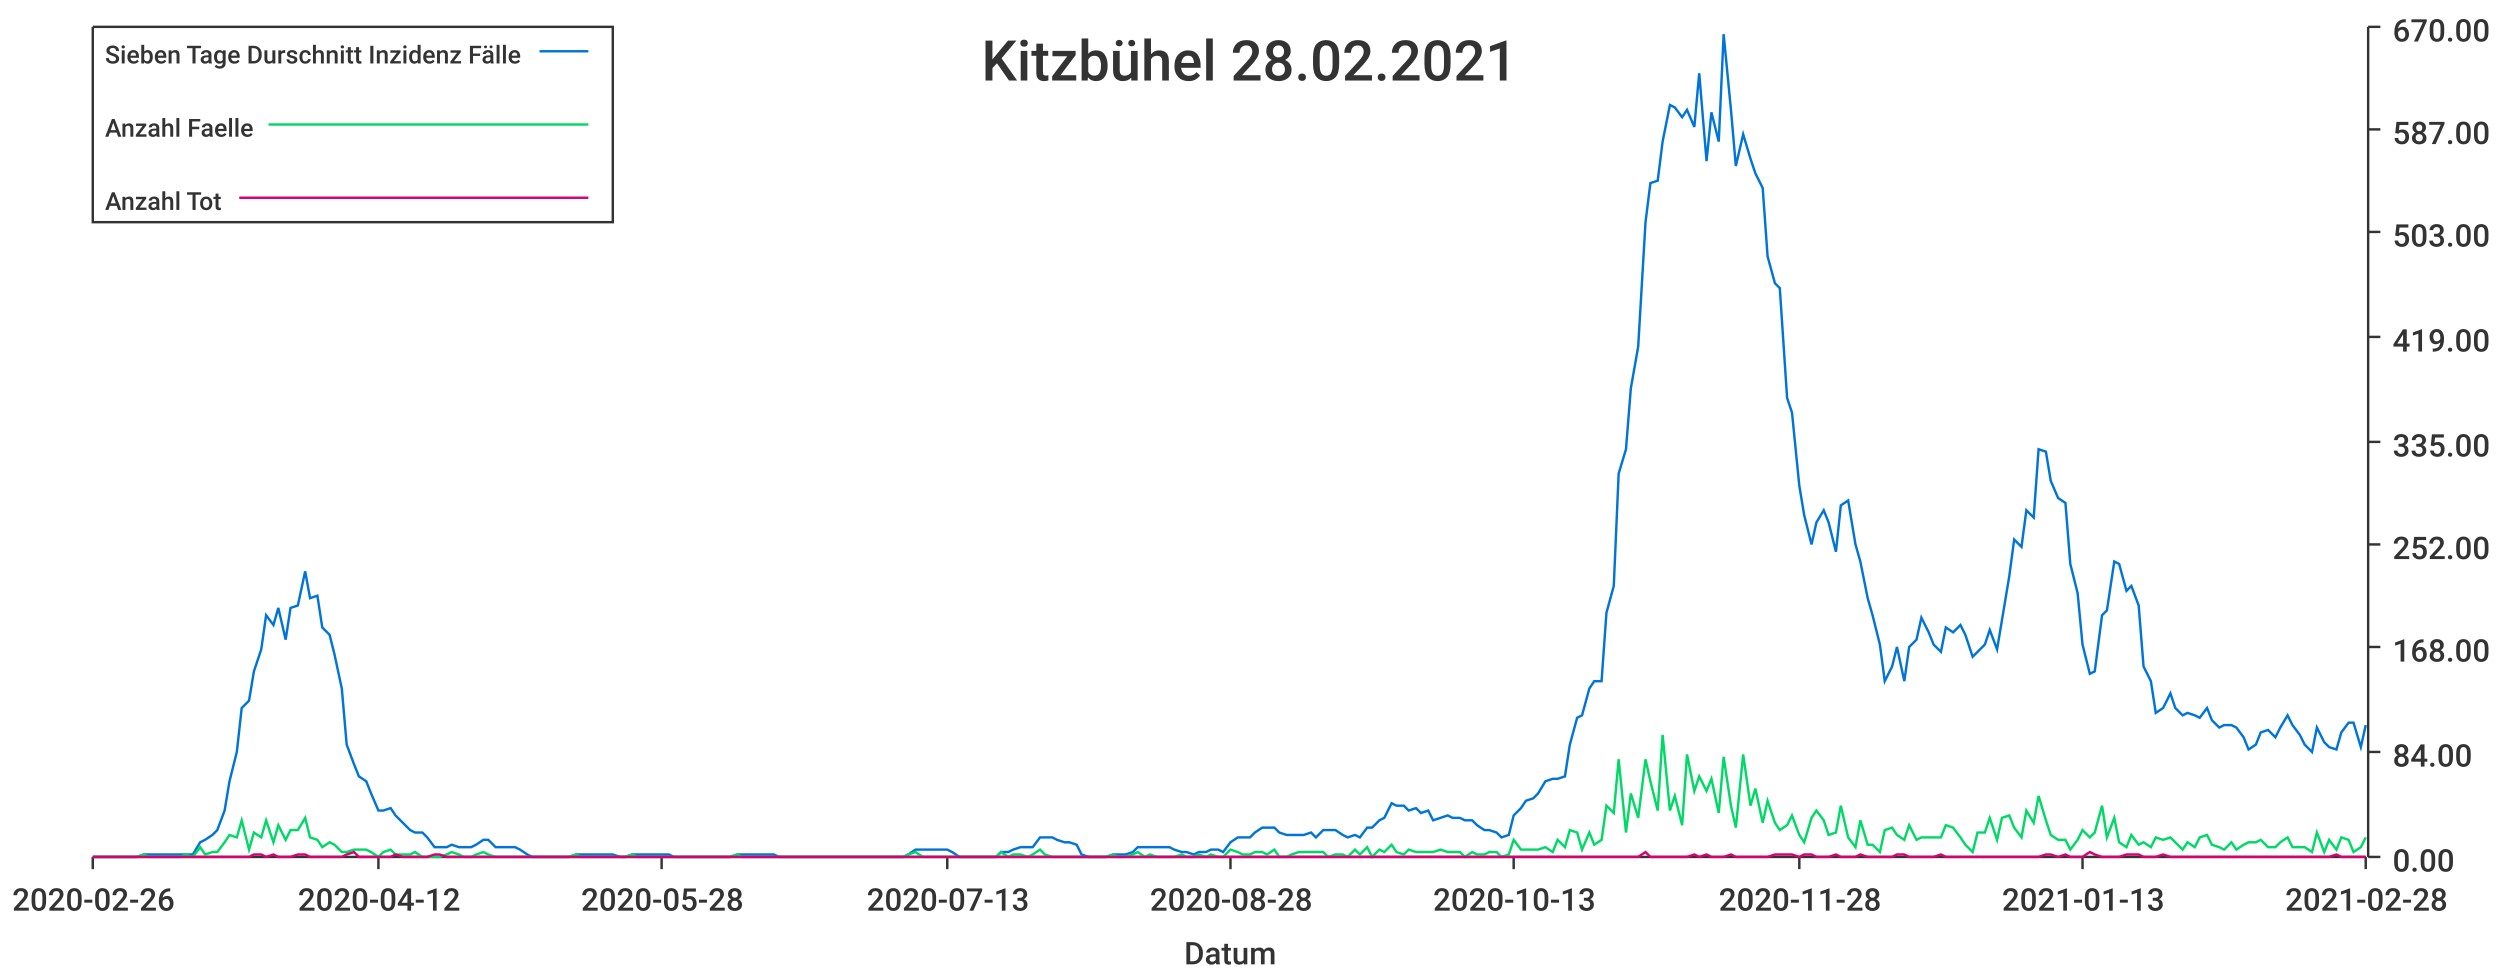
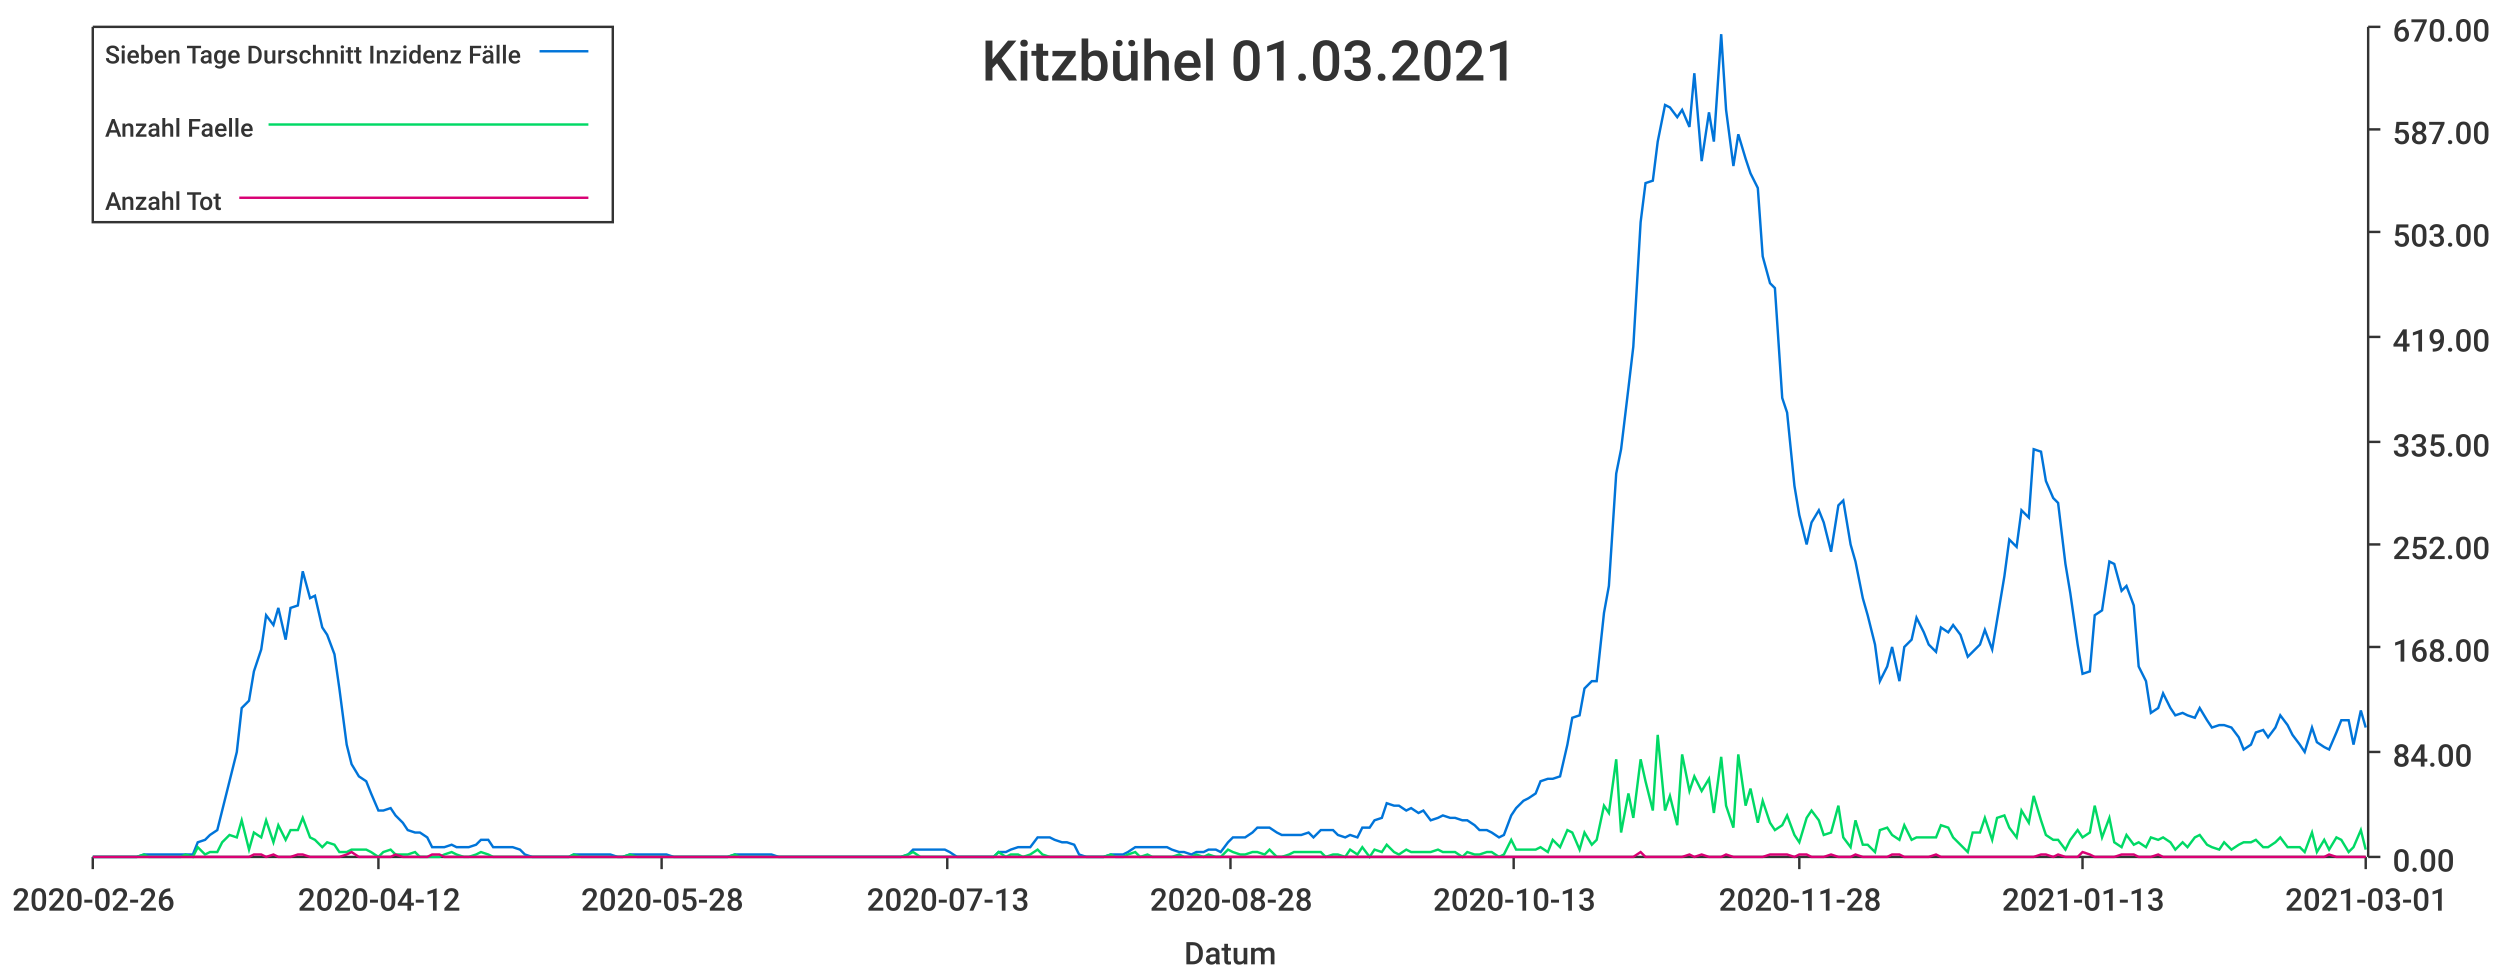
<svg xmlns="http://www.w3.org/2000/svg" width="1024" height="400">\n<path d="M 0 0 L 1024 0 L 1024 400 L 0 400 L 0 0" style="stroke-width:0;stroke:rgba(255,255,255,1.0);fill:rgba(255,255,255,1.0)" />
  <path d="M 38 11 L 969 11 L 969 351 L 38 351 L 38 11" style="stroke-width:0;stroke:rgba(255,255,255,1.0);fill:rgba(255,255,255,1.0)" />
  <path d="M 38 351 L 969 351" style="stroke-width:1;stroke:rgba(51,51,51,1.0);fill:none" />
  <path d="M 38 351 L 38 356" style="stroke-width:1;stroke:rgba(51,51,51,1.0);fill:none" />
  <text x="5" y="373" style="stroke-width:0;stroke:none;fill:rgba(51,51,51,1.0);font-size:12.8px;font-family:'Roboto Medium',sans-serif">2020-02-26</text>
  <path d="M 155 351 L 155 356" style="stroke-width:1;stroke:rgba(51,51,51,1.0);fill:none" />
  <text x="122" y="373" style="stroke-width:0;stroke:none;fill:rgba(51,51,51,1.0);font-size:12.8px;font-family:'Roboto Medium',sans-serif">2020-04-12</text>
  <path d="M 271 351 L 271 356" style="stroke-width:1;stroke:rgba(51,51,51,1.0);fill:none" />
  <text x="238" y="373" style="stroke-width:0;stroke:none;fill:rgba(51,51,51,1.0);font-size:12.8px;font-family:'Roboto Medium',sans-serif">2020-05-28</text>
  <path d="M 388 351 L 388 356" style="stroke-width:1;stroke:rgba(51,51,51,1.0);fill:none" />
  <text x="355" y="373" style="stroke-width:0;stroke:none;fill:rgba(51,51,51,1.0);font-size:12.8px;font-family:'Roboto Medium',sans-serif">2020-07-13</text>
  <path d="M 504 351 L 504 356" style="stroke-width:1;stroke:rgba(51,51,51,1.0);fill:none" />
  <text x="471" y="373" style="stroke-width:0;stroke:none;fill:rgba(51,51,51,1.0);font-size:12.8px;font-family:'Roboto Medium',sans-serif">2020-08-28</text>
  <path d="M 620 351 L 620 356" style="stroke-width:1;stroke:rgba(51,51,51,1.0);fill:none" />
  <text x="587" y="373" style="stroke-width:0;stroke:none;fill:rgba(51,51,51,1.0);font-size:12.8px;font-family:'Roboto Medium',sans-serif">2020-10-13</text>
  <path d="M 737 351 L 737 356" style="stroke-width:1;stroke:rgba(51,51,51,1.0);fill:none" />
  <text x="704" y="373" style="stroke-width:0;stroke:none;fill:rgba(51,51,51,1.0);font-size:12.8px;font-family:'Roboto Medium',sans-serif">2020-11-28</text>
  <path d="M 853 351 L 853 356" style="stroke-width:1;stroke:rgba(51,51,51,1.0);fill:none" />
  <text x="820" y="373" style="stroke-width:0;stroke:none;fill:rgba(51,51,51,1.0);font-size:12.8px;font-family:'Roboto Medium',sans-serif">2021-01-13</text>
  <path d="M 969 351 L 969 356" style="stroke-width:1;stroke:rgba(51,51,51,1.0);fill:none" />
-   <text x="936" y="373" style="stroke-width:0;stroke:none;fill:rgba(51,51,51,1.0);font-size:12.8px;font-family:'Roboto Medium',sans-serif">2021-02-28</text>
+   <text x="936" y="373" style="stroke-width:0;stroke:none;fill:rgba(51,51,51,1.0);font-size:12.8px;font-family:'Roboto Medium',sans-serif">2021-03-01</text>
  <text x="485" y="395" style="stroke-width:0;stroke:none;fill:rgba(51,51,51,1.0);font-size:12.8px;font-family:'Roboto Medium',sans-serif">Datum</text>
  <path d="M 970 351 L 970 11" style="stroke-width:1;stroke:rgba(51,51,51,1.0);fill:none" />
  <path d="M 970 351 L 975 351" style="stroke-width:1;stroke:rgba(51,51,51,1.0);fill:none" />
  <text x="980" y="357" style="stroke-width:0;stroke:none;fill:rgba(51,51,51,1.0);font-size:12.8px;font-family:'Roboto Medium',sans-serif">0.00</text>
  <path d="M 970 308 L 975 308" style="stroke-width:1;stroke:rgba(51,51,51,1.0);fill:none" />
  <text x="980" y="314" style="stroke-width:0;stroke:none;fill:rgba(51,51,51,1.0);font-size:12.8px;font-family:'Roboto Medium',sans-serif">84.00</text>
  <path d="M 970 265 L 975 265" style="stroke-width:1;stroke:rgba(51,51,51,1.0);fill:none" />
  <text x="980" y="271" style="stroke-width:0;stroke:none;fill:rgba(51,51,51,1.0);font-size:12.8px;font-family:'Roboto Medium',sans-serif">168.00</text>
  <path d="M 970 223 L 975 223" style="stroke-width:1;stroke:rgba(51,51,51,1.0);fill:none" />
  <text x="980" y="229" style="stroke-width:0;stroke:none;fill:rgba(51,51,51,1.0);font-size:12.8px;font-family:'Roboto Medium',sans-serif">252.00</text>
  <path d="M 970 181 L 975 181" style="stroke-width:1;stroke:rgba(51,51,51,1.0);fill:none" />
  <text x="980" y="187" style="stroke-width:0;stroke:none;fill:rgba(51,51,51,1.0);font-size:12.8px;font-family:'Roboto Medium',sans-serif">335.00</text>
  <path d="M 970 138 L 975 138" style="stroke-width:1;stroke:rgba(51,51,51,1.0);fill:none" />
  <text x="980" y="144" style="stroke-width:0;stroke:none;fill:rgba(51,51,51,1.0);font-size:12.8px;font-family:'Roboto Medium',sans-serif">419.00</text>
  <path d="M 970 95 L 975 95" style="stroke-width:1;stroke:rgba(51,51,51,1.0);fill:none" />
  <text x="980" y="101" style="stroke-width:0;stroke:none;fill:rgba(51,51,51,1.0);font-size:12.8px;font-family:'Roboto Medium',sans-serif">503.00</text>
  <path d="M 970 53 L 975 53" style="stroke-width:1;stroke:rgba(51,51,51,1.0);fill:none" />
  <text x="980" y="59" style="stroke-width:0;stroke:none;fill:rgba(51,51,51,1.0);font-size:12.8px;font-family:'Roboto Medium',sans-serif">587.00</text>
  <path d="M 970 11 L 975 11" style="stroke-width:1;stroke:rgba(51,51,51,1.0);fill:none" />
  <text x="980" y="17" style="stroke-width:0;stroke:none;fill:rgba(51,51,51,1.0);font-size:12.8px;font-family:'Roboto Medium',sans-serif">670.00</text>
-   <path d="M 38 351 L 41 351 L 44 351 L 46 351 L 49 351 L 51 351 L 54 351 L 56 351 L 59 350 L 61 350 L 64 350 L 66 350 L 69 350 L 71 350 L 74 350 L 76 350 L 79 350 L 82 345 L 84 344 L 87 342 L 89 340 L 92 332 L 94 320 L 97 308 L 99 290 L 102 287 L 104 275 L 107 266 L 109 252 L 112 256 L 114 249 L 117 262 L 119 249 L 122 248 L 125 234 L 127 245 L 130 244 L 132 257 L 135 260 L 137 268 L 140 282 L 142 305 L 145 313 L 147 318 L 150 320 L 152 325 L 155 332 L 157 332 L 160 331 L 162 334 L 165 337 L 168 340 L 170 341 L 173 341 L 175 343 L 178 347 L 180 347 L 183 347 L 185 346 L 188 347 L 190 347 L 193 347 L 195 346 L 198 344 L 200 344 L 203 347 L 205 347 L 208 347 L 211 347 L 213 348 L 216 350 L 218 351 L 221 351 L 223 351 L 226 351 L 228 351 L 231 351 L 233 351 L 236 350 L 238 350 L 241 350 L 243 350 L 246 350 L 248 350 L 251 350 L 254 351 L 256 351 L 259 350 L 261 350 L 264 350 L 266 350 L 269 350 L 271 350 L 274 350 L 276 351 L 279 351 L 281 351 L 284 351 L 286 351 L 289 351 L 291 351 L 294 351 L 297 351 L 299 351 L 302 350 L 304 350 L 307 350 L 309 350 L 312 350 L 314 350 L 317 350 L 319 351 L 322 351 L 324 351 L 327 351 L 329 351 L 332 351 L 334 351 L 337 351 L 340 351 L 342 351 L 345 351 L 347 351 L 350 351 L 352 351 L 355 351 L 357 351 L 360 351 L 362 351 L 365 351 L 367 351 L 370 351 L 372 350 L 375 348 L 378 348 L 380 348 L 383 348 L 385 348 L 388 348 L 390 349 L 393 351 L 395 351 L 398 351 L 400 351 L 403 351 L 405 351 L 408 351 L 410 349 L 413 349 L 415 348 L 418 347 L 421 347 L 423 347 L 426 343 L 428 343 L 431 343 L 433 344 L 436 345 L 438 345 L 441 346 L 443 350 L 446 351 L 448 351 L 451 351 L 453 351 L 456 350 L 458 350 L 461 350 L 464 349 L 466 347 L 469 347 L 471 347 L 474 347 L 476 347 L 479 347 L 481 348 L 484 349 L 486 349 L 489 350 L 491 349 L 494 349 L 496 348 L 499 348 L 501 349 L 504 345 L 507 343 L 509 343 L 512 343 L 514 341 L 517 339 L 519 339 L 522 339 L 524 341 L 527 342 L 529 342 L 532 342 L 534 342 L 537 341 L 539 343 L 542 340 L 544 340 L 547 340 L 550 342 L 552 343 L 555 342 L 557 343 L 560 339 L 562 339 L 565 336 L 567 335 L 570 329 L 572 330 L 575 330 L 577 332 L 580 331 L 582 333 L 585 332 L 587 336 L 590 335 L 593 334 L 595 335 L 598 335 L 600 336 L 603 336 L 605 338 L 608 340 L 610 340 L 613 341 L 615 343 L 618 342 L 620 334 L 623 331 L 625 328 L 628 327 L 630 325 L 633 320 L 636 319 L 638 319 L 641 318 L 643 305 L 646 294 L 648 293 L 651 282 L 653 279 L 656 279 L 658 251 L 661 240 L 663 194 L 666 184 L 668 159 L 671 142 L 674 91 L 676 75 L 679 74 L 681 58 L 684 43 L 686 44 L 689 48 L 691 45 L 694 52 L 696 30 L 699 66 L 701 46 L 704 58 L 706 14 L 709 45 L 711 68 L 714 55 L 717 65 L 719 71 L 722 77 L 724 105 L 727 116 L 729 118 L 732 163 L 734 169 L 737 199 L 739 211 L 742 223 L 744 214 L 747 209 L 749 214 L 752 226 L 754 207 L 757 205 L 760 223 L 762 230 L 765 245 L 767 252 L 770 264 L 772 279 L 775 273 L 777 265 L 780 279 L 782 265 L 785 262 L 787 253 L 790 259 L 792 264 L 795 267 L 797 257 L 800 259 L 803 256 L 805 260 L 808 269 L 810 267 L 813 264 L 815 258 L 818 266 L 820 254 L 823 236 L 825 221 L 828 224 L 830 209 L 833 212 L 835 184 L 838 185 L 840 197 L 843 204 L 846 206 L 848 231 L 851 243 L 853 264 L 856 276 L 858 275 L 861 252 L 863 250 L 866 230 L 868 231 L 871 242 L 873 240 L 876 248 L 878 273 L 881 279 L 883 292 L 886 290 L 889 284 L 891 290 L 894 293 L 896 292 L 899 293 L 901 294 L 904 290 L 906 295 L 909 298 L 911 297 L 914 297 L 916 298 L 919 302 L 921 307 L 924 305 L 926 300 L 929 299 L 932 302 L 934 298 L 937 293 L 939 297 L 942 301 L 944 305 L 947 308 L 949 298 L 952 304 L 954 306 L 957 307 L 959 300 L 962 296 L 964 296 L 967 306 L 969 297" style="stroke-width:1;stroke:rgba(0,116,217,1.0);fill:none" />
-   <path d="M 38 351 L 41 351 L 44 351 L 46 351 L 49 351 L 51 351 L 54 351 L 56 351 L 59 350 L 61 351 L 64 351 L 66 351 L 69 351 L 71 351 L 74 351 L 76 350 L 79 351 L 82 347 L 84 350 L 87 349 L 89 349 L 92 345 L 94 342 L 97 343 L 99 336 L 102 348 L 104 341 L 107 343 L 109 336 L 112 345 L 114 338 L 117 344 L 119 340 L 122 340 L 125 335 L 127 343 L 130 344 L 132 347 L 135 345 L 137 346 L 140 349 L 142 349 L 145 348 L 147 348 L 150 348 L 152 349 L 155 351 L 157 349 L 160 348 L 162 350 L 165 350 L 168 350 L 170 349 L 173 351 L 175 351 L 178 351 L 180 351 L 183 350 L 185 349 L 188 350 L 190 351 L 193 351 L 195 350 L 198 349 L 200 350 L 203 351 L 205 351 L 208 351 L 211 351 L 213 351 L 216 351 L 218 351 L 221 351 L 223 351 L 226 351 L 228 351 L 231 351 L 233 351 L 236 350 L 238 351 L 241 351 L 243 351 L 246 351 L 248 351 L 251 351 L 254 351 L 256 351 L 259 350 L 261 351 L 264 351 L 266 351 L 269 351 L 271 351 L 274 351 L 276 351 L 279 351 L 281 351 L 284 351 L 286 351 L 289 351 L 291 351 L 294 351 L 297 351 L 299 351 L 302 350 L 304 351 L 307 351 L 309 351 L 312 351 L 314 351 L 317 351 L 319 351 L 322 351 L 324 351 L 327 351 L 329 351 L 332 351 L 334 351 L 337 351 L 340 351 L 342 351 L 345 351 L 347 351 L 350 351 L 352 351 L 355 351 L 357 351 L 360 351 L 362 351 L 365 351 L 367 351 L 370 351 L 372 350 L 375 349 L 378 351 L 380 351 L 383 351 L 385 351 L 388 351 L 390 351 L 393 351 L 395 351 L 398 351 L 400 351 L 403 351 L 405 351 L 408 351 L 410 349 L 413 351 L 415 350 L 418 350 L 421 351 L 423 350 L 426 348 L 428 350 L 431 351 L 433 351 L 436 351 L 438 351 L 441 351 L 443 351 L 446 351 L 448 351 L 451 351 L 453 351 L 456 350 L 458 351 L 461 351 L 464 350 L 466 349 L 469 351 L 471 350 L 474 351 L 476 351 L 479 351 L 481 351 L 484 350 L 486 351 L 489 351 L 491 350 L 494 351 L 496 350 L 499 351 L 501 351 L 504 348 L 507 349 L 509 350 L 512 350 L 514 349 L 517 349 L 519 350 L 522 348 L 524 351 L 527 351 L 529 350 L 532 349 L 534 349 L 537 349 L 539 349 L 542 349 L 544 351 L 547 350 L 550 350 L 552 351 L 555 348 L 557 350 L 560 347 L 562 351 L 565 348 L 567 349 L 570 346 L 572 349 L 575 350 L 577 348 L 580 349 L 582 349 L 585 349 L 587 349 L 590 348 L 593 349 L 595 349 L 598 349 L 600 351 L 603 349 L 605 350 L 608 350 L 610 349 L 613 349 L 615 351 L 618 350 L 620 344 L 623 348 L 625 348 L 628 348 L 630 348 L 633 347 L 636 349 L 638 344 L 641 347 L 643 340 L 646 341 L 648 348 L 651 341 L 653 346 L 656 344 L 658 330 L 661 333 L 663 311 L 666 341 L 668 325 L 671 335 L 674 311 L 676 320 L 679 332 L 681 301 L 684 332 L 686 326 L 689 338 L 691 309 L 694 324 L 696 318 L 699 324 L 701 319 L 704 333 L 706 310 L 709 330 L 711 339 L 714 309 L 717 330 L 719 323 L 722 337 L 724 328 L 727 337 L 729 340 L 732 338 L 734 334 L 737 342 L 739 345 L 742 335 L 744 332 L 747 336 L 749 342 L 752 341 L 754 330 L 757 343 L 760 347 L 762 336 L 765 346 L 767 346 L 770 349 L 772 340 L 775 339 L 777 342 L 780 344 L 782 338 L 785 344 L 787 343 L 790 343 L 792 343 L 795 343 L 797 338 L 800 339 L 803 343 L 805 346 L 808 349 L 810 341 L 813 341 L 815 335 L 818 344 L 820 335 L 823 334 L 825 339 L 828 343 L 830 332 L 833 337 L 835 326 L 838 336 L 840 342 L 843 344 L 846 344 L 848 348 L 851 344 L 853 340 L 856 343 L 858 341 L 861 330 L 863 343 L 866 335 L 868 345 L 871 347 L 873 342 L 876 346 L 878 345 L 881 347 L 883 343 L 886 344 L 889 343 L 891 345 L 894 348 L 896 345 L 899 347 L 901 343 L 904 342 L 906 346 L 909 347 L 911 348 L 914 345 L 916 348 L 919 346 L 921 345 L 924 345 L 926 344 L 929 347 L 932 347 L 934 345 L 937 343 L 939 347 L 942 347 L 944 347 L 947 349 L 949 341 L 952 349 L 954 344 L 957 348 L 959 343 L 962 344 L 964 349 L 967 347 L 969 343" style="stroke-width:1;stroke:rgba(0,217,101,1.0);fill:none" />
-   <path d="M 38 351 L 41 351 L 44 351 L 46 351 L 49 351 L 51 351 L 54 351 L 56 351 L 59 351 L 61 351 L 64 351 L 66 351 L 69 351 L 71 351 L 74 351 L 76 351 L 79 351 L 82 351 L 84 351 L 87 351 L 89 351 L 92 351 L 94 351 L 97 351 L 99 351 L 102 351 L 104 350 L 107 350 L 109 351 L 112 350 L 114 351 L 117 351 L 119 351 L 122 350 L 125 350 L 127 351 L 130 351 L 132 351 L 135 351 L 137 351 L 140 351 L 142 350 L 145 349 L 147 351 L 150 351 L 152 351 L 155 351 L 157 351 L 160 351 L 162 350 L 165 351 L 168 351 L 170 351 L 173 351 L 175 351 L 178 350 L 180 350 L 183 351 L 185 351 L 188 351 L 190 351 L 193 351 L 195 351 L 198 351 L 200 351 L 203 351 L 205 351 L 208 351 L 211 351 L 213 351 L 216 351 L 218 351 L 221 351 L 223 351 L 226 351 L 228 351 L 231 351 L 233 351 L 236 351 L 238 351 L 241 351 L 243 351 L 246 351 L 248 351 L 251 351 L 254 351 L 256 351 L 259 351 L 261 351 L 264 351 L 266 351 L 269 351 L 271 351 L 274 351 L 276 351 L 279 351 L 281 351 L 284 351 L 286 351 L 289 351 L 291 351 L 294 351 L 297 351 L 299 351 L 302 351 L 304 351 L 307 351 L 309 351 L 312 351 L 314 351 L 317 351 L 319 351 L 322 351 L 324 351 L 327 351 L 329 351 L 332 351 L 334 351 L 337 351 L 340 351 L 342 351 L 345 351 L 347 351 L 350 351 L 352 351 L 355 351 L 357 351 L 360 351 L 362 351 L 365 351 L 367 351 L 370 351 L 372 351 L 375 351 L 378 351 L 380 351 L 383 351 L 385 351 L 388 351 L 390 351 L 393 351 L 395 351 L 398 351 L 400 351 L 403 351 L 405 351 L 408 351 L 410 351 L 413 351 L 415 351 L 418 351 L 421 351 L 423 351 L 426 351 L 428 351 L 431 351 L 433 351 L 436 351 L 438 351 L 441 351 L 443 351 L 446 351 L 448 351 L 451 351 L 453 351 L 456 351 L 458 351 L 461 351 L 464 351 L 466 351 L 469 351 L 471 351 L 474 351 L 476 351 L 479 351 L 481 351 L 484 351 L 486 351 L 489 351 L 491 351 L 494 351 L 496 351 L 499 351 L 501 351 L 504 351 L 507 351 L 509 351 L 512 351 L 514 351 L 517 351 L 519 351 L 522 351 L 524 351 L 527 351 L 529 351 L 532 351 L 534 351 L 537 351 L 539 351 L 542 351 L 544 351 L 547 351 L 550 351 L 552 351 L 555 351 L 557 351 L 560 351 L 562 351 L 565 351 L 567 351 L 570 351 L 572 351 L 575 351 L 577 351 L 580 351 L 582 351 L 585 351 L 587 351 L 590 351 L 593 351 L 595 351 L 598 351 L 600 351 L 603 351 L 605 351 L 608 351 L 610 351 L 613 351 L 615 351 L 618 351 L 620 351 L 623 351 L 625 351 L 628 351 L 630 351 L 633 351 L 636 351 L 638 351 L 641 351 L 643 351 L 646 351 L 648 351 L 651 351 L 653 351 L 656 351 L 658 351 L 661 351 L 663 351 L 666 351 L 668 351 L 671 351 L 674 349 L 676 351 L 679 351 L 681 351 L 684 351 L 686 351 L 689 351 L 691 351 L 694 350 L 696 351 L 699 350 L 701 351 L 704 351 L 706 351 L 709 350 L 711 351 L 714 351 L 717 351 L 719 351 L 722 351 L 724 351 L 727 350 L 729 350 L 732 350 L 734 350 L 737 351 L 739 350 L 742 350 L 744 351 L 747 351 L 749 351 L 752 350 L 754 351 L 757 351 L 760 351 L 762 350 L 765 351 L 767 351 L 770 351 L 772 351 L 775 351 L 777 350 L 780 350 L 782 351 L 785 351 L 787 351 L 790 351 L 792 351 L 795 350 L 797 351 L 800 351 L 803 351 L 805 351 L 808 351 L 810 351 L 813 351 L 815 351 L 818 351 L 820 351 L 823 351 L 825 351 L 828 351 L 830 351 L 833 351 L 835 351 L 838 350 L 840 350 L 843 351 L 846 350 L 848 351 L 851 351 L 853 351 L 856 349 L 858 350 L 861 351 L 863 351 L 866 351 L 868 351 L 871 350 L 873 350 L 876 350 L 878 351 L 881 351 L 883 351 L 886 350 L 889 351 L 891 351 L 894 351 L 896 351 L 899 351 L 901 351 L 904 351 L 906 351 L 909 351 L 911 351 L 914 351 L 916 351 L 919 351 L 921 351 L 924 351 L 926 351 L 929 351 L 932 351 L 934 351 L 937 351 L 939 351 L 942 351 L 944 351 L 947 351 L 949 351 L 952 351 L 954 351 L 957 350 L 959 351 L 962 351 L 964 351 L 967 351 L 969 351" style="stroke-width:1;stroke:rgba(217,0,116,1.0);fill:none" />
-   <text x="402" y="33" style="stroke-width:0;stroke:none;fill:rgba(51,51,51,1.0);font-size:23.0px;font-family:'Roboto Medium',sans-serif">Kitzbühel 28.02.2021</text>
+   <path d="M 38 351 L 41 351 L 44 351 L 46 351 L 49 351 L 51 351 L 54 351 L 56 351 L 59 350 L 61 350 L 64 350 L 66 350 L 69 350 L 71 350 L 74 350 L 76 350 L 79 350 L 81 345 L 84 344 L 86 342 L 89 340 L 91 332 L 94 320 L 97 308 L 99 290 L 102 287 L 104 275 L 107 266 L 109 252 L 112 256 L 114 249 L 117 262 L 119 249 L 122 248 L 124 234 L 127 245 L 129 244 L 132 257 L 134 260 L 137 268 L 139 282 L 142 305 L 144 313 L 147 318 L 150 320 L 152 325 L 155 332 L 157 332 L 160 331 L 162 334 L 165 337 L 167 340 L 170 341 L 172 341 L 175 343 L 177 347 L 180 347 L 182 347 L 185 346 L 187 347 L 190 347 L 192 347 L 195 346 L 197 344 L 200 344 L 202 347 L 205 347 L 208 347 L 210 347 L 213 348 L 215 350 L 218 351 L 220 351 L 223 351 L 225 351 L 228 351 L 230 351 L 233 351 L 235 350 L 238 350 L 240 350 L 243 350 L 245 350 L 248 350 L 250 350 L 253 351 L 255 351 L 258 350 L 261 350 L 263 350 L 266 350 L 268 350 L 271 350 L 273 350 L 276 351 L 278 351 L 281 351 L 283 351 L 286 351 L 288 351 L 291 351 L 293 351 L 296 351 L 298 351 L 301 350 L 303 350 L 306 350 L 308 350 L 311 350 L 314 350 L 316 350 L 319 351 L 321 351 L 324 351 L 326 351 L 329 351 L 331 351 L 334 351 L 336 351 L 339 351 L 341 351 L 344 351 L 346 351 L 349 351 L 351 351 L 354 351 L 356 351 L 359 351 L 361 351 L 364 351 L 366 351 L 369 351 L 372 350 L 374 348 L 377 348 L 379 348 L 382 348 L 384 348 L 387 348 L 389 349 L 392 351 L 394 351 L 397 351 L 399 351 L 402 351 L 404 351 L 407 351 L 409 349 L 412 349 L 414 348 L 417 347 L 419 347 L 422 347 L 425 343 L 427 343 L 430 343 L 432 344 L 435 345 L 437 345 L 440 346 L 442 350 L 445 351 L 447 351 L 450 351 L 452 351 L 455 350 L 457 350 L 460 350 L 462 349 L 465 347 L 467 347 L 470 347 L 472 347 L 475 347 L 478 347 L 480 348 L 483 349 L 485 349 L 488 350 L 490 349 L 493 349 L 495 348 L 498 348 L 500 349 L 503 345 L 505 343 L 508 343 L 510 343 L 513 341 L 515 339 L 518 339 L 520 339 L 523 341 L 525 342 L 528 342 L 530 342 L 533 342 L 536 341 L 538 343 L 541 340 L 543 340 L 546 340 L 548 342 L 551 343 L 553 342 L 556 343 L 558 339 L 561 339 L 563 336 L 566 335 L 568 329 L 571 330 L 573 330 L 576 332 L 578 331 L 581 333 L 583 332 L 586 336 L 589 335 L 591 334 L 594 335 L 596 335 L 599 336 L 601 336 L 604 338 L 606 340 L 609 340 L 611 341 L 614 343 L 616 342 L 619 334 L 621 331 L 624 328 L 626 327 L 629 325 L 631 320 L 634 319 L 636 319 L 639 318 L 642 305 L 644 294 L 647 293 L 649 282 L 652 279 L 654 279 L 657 251 L 659 240 L 662 194 L 664 184 L 667 159 L 669 142 L 672 91 L 674 75 L 677 74 L 679 58 L 682 43 L 684 44 L 687 48 L 689 45 L 692 52 L 694 30 L 697 66 L 700 46 L 702 58 L 705 14 L 707 45 L 710 68 L 712 55 L 715 65 L 717 71 L 720 77 L 722 105 L 725 116 L 727 118 L 730 163 L 732 169 L 735 199 L 737 211 L 740 223 L 742 214 L 745 209 L 747 214 L 750 226 L 753 207 L 755 205 L 758 223 L 760 230 L 763 245 L 765 252 L 768 264 L 770 279 L 773 273 L 775 265 L 778 279 L 780 265 L 783 262 L 785 253 L 788 259 L 790 264 L 793 267 L 795 257 L 798 259 L 800 256 L 803 260 L 806 269 L 808 267 L 811 264 L 813 258 L 816 266 L 818 254 L 821 236 L 823 221 L 826 224 L 828 209 L 831 212 L 833 184 L 836 185 L 838 197 L 841 204 L 843 206 L 846 231 L 848 243 L 851 264 L 853 276 L 856 275 L 858 252 L 861 250 L 864 230 L 866 231 L 869 242 L 871 240 L 874 248 L 876 273 L 879 279 L 881 292 L 884 290 L 886 284 L 889 290 L 891 293 L 894 292 L 896 293 L 899 294 L 901 290 L 904 295 L 906 298 L 909 297 L 911 297 L 914 298 L 917 302 L 919 307 L 922 305 L 924 300 L 927 299 L 929 302 L 932 298 L 934 293 L 937 297 L 939 301 L 942 305 L 944 308 L 947 298 L 949 304 L 952 306 L 954 307 L 957 300 L 959 295 L 962 295 L 964 305 L 967 291 L 969 298" style="stroke-width:1;stroke:rgba(0,116,217,1.0);fill:none" />
+   <path d="M 38 351 L 41 351 L 44 351 L 46 351 L 49 351 L 51 351 L 54 351 L 56 351 L 59 350 L 61 351 L 64 351 L 66 351 L 69 351 L 71 351 L 74 351 L 76 350 L 79 351 L 81 347 L 84 350 L 86 349 L 89 349 L 91 345 L 94 342 L 97 343 L 99 336 L 102 348 L 104 341 L 107 343 L 109 336 L 112 345 L 114 338 L 117 344 L 119 340 L 122 340 L 124 335 L 127 343 L 129 344 L 132 347 L 134 345 L 137 346 L 139 349 L 142 349 L 144 348 L 147 348 L 150 348 L 152 349 L 155 351 L 157 349 L 160 348 L 162 350 L 165 350 L 167 350 L 170 349 L 172 351 L 175 351 L 177 351 L 180 351 L 182 350 L 185 349 L 187 350 L 190 351 L 192 351 L 195 350 L 197 349 L 200 350 L 202 351 L 205 351 L 208 351 L 210 351 L 213 351 L 215 351 L 218 351 L 220 351 L 223 351 L 225 351 L 228 351 L 230 351 L 233 351 L 235 350 L 238 351 L 240 351 L 243 351 L 245 351 L 248 351 L 250 351 L 253 351 L 255 351 L 258 350 L 261 351 L 263 351 L 266 351 L 268 351 L 271 351 L 273 351 L 276 351 L 278 351 L 281 351 L 283 351 L 286 351 L 288 351 L 291 351 L 293 351 L 296 351 L 298 351 L 301 350 L 303 351 L 306 351 L 308 351 L 311 351 L 314 351 L 316 351 L 319 351 L 321 351 L 324 351 L 326 351 L 329 351 L 331 351 L 334 351 L 336 351 L 339 351 L 341 351 L 344 351 L 346 351 L 349 351 L 351 351 L 354 351 L 356 351 L 359 351 L 361 351 L 364 351 L 366 351 L 369 351 L 372 350 L 374 349 L 377 351 L 379 351 L 382 351 L 384 351 L 387 351 L 389 351 L 392 351 L 394 351 L 397 351 L 399 351 L 402 351 L 404 351 L 407 351 L 409 349 L 412 351 L 414 350 L 417 350 L 419 351 L 422 350 L 425 348 L 427 350 L 430 351 L 432 351 L 435 351 L 437 351 L 440 351 L 442 351 L 445 351 L 447 351 L 450 351 L 452 351 L 455 350 L 457 351 L 460 351 L 462 350 L 465 349 L 467 351 L 470 350 L 472 351 L 475 351 L 478 351 L 480 351 L 483 350 L 485 351 L 488 351 L 490 350 L 493 351 L 495 350 L 498 351 L 500 351 L 503 348 L 505 349 L 508 350 L 510 350 L 513 349 L 515 349 L 518 350 L 520 348 L 523 351 L 525 351 L 528 350 L 530 349 L 533 349 L 536 349 L 538 349 L 541 349 L 543 351 L 546 350 L 548 350 L 551 351 L 553 348 L 556 350 L 558 347 L 561 351 L 563 348 L 566 349 L 568 346 L 571 349 L 573 350 L 576 348 L 578 349 L 581 349 L 583 349 L 586 349 L 589 348 L 591 349 L 594 349 L 596 349 L 599 351 L 601 349 L 604 350 L 606 350 L 609 349 L 611 349 L 614 351 L 616 350 L 619 344 L 621 348 L 624 348 L 626 348 L 629 348 L 631 347 L 634 349 L 636 344 L 639 347 L 642 340 L 644 341 L 647 348 L 649 341 L 652 346 L 654 344 L 657 330 L 659 333 L 662 311 L 664 341 L 667 325 L 669 335 L 672 311 L 674 320 L 677 332 L 679 301 L 682 332 L 684 326 L 687 338 L 689 309 L 692 324 L 694 318 L 697 324 L 700 319 L 702 333 L 705 310 L 707 330 L 710 339 L 712 309 L 715 330 L 717 323 L 720 337 L 722 328 L 725 337 L 727 340 L 730 338 L 732 334 L 735 342 L 737 345 L 740 335 L 742 332 L 745 336 L 747 342 L 750 341 L 753 330 L 755 343 L 758 347 L 760 336 L 763 346 L 765 346 L 768 349 L 770 340 L 773 339 L 775 342 L 778 344 L 780 338 L 783 344 L 785 343 L 788 343 L 790 343 L 793 343 L 795 338 L 798 339 L 800 343 L 803 346 L 806 349 L 808 341 L 811 341 L 813 335 L 816 344 L 818 335 L 821 334 L 823 339 L 826 343 L 828 332 L 831 337 L 833 326 L 836 336 L 838 342 L 841 344 L 843 344 L 846 348 L 848 344 L 851 340 L 853 343 L 856 341 L 858 330 L 861 343 L 864 335 L 866 345 L 869 347 L 871 342 L 874 346 L 876 345 L 879 347 L 881 343 L 884 344 L 886 343 L 889 345 L 891 348 L 894 345 L 896 347 L 899 343 L 901 342 L 904 346 L 906 347 L 909 348 L 911 345 L 914 348 L 917 346 L 919 345 L 922 345 L 924 344 L 927 347 L 929 347 L 932 345 L 934 343 L 937 347 L 939 347 L 942 347 L 944 349 L 947 341 L 949 349 L 952 344 L 954 348 L 957 343 L 959 344 L 962 349 L 964 347 L 967 340 L 969 348" style="stroke-width:1;stroke:rgba(0,217,101,1.0);fill:none" />
+   <path d="M 38 351 L 41 351 L 44 351 L 46 351 L 49 351 L 51 351 L 54 351 L 56 351 L 59 351 L 61 351 L 64 351 L 66 351 L 69 351 L 71 351 L 74 351 L 76 351 L 79 351 L 81 351 L 84 351 L 86 351 L 89 351 L 91 351 L 94 351 L 97 351 L 99 351 L 102 351 L 104 350 L 107 350 L 109 351 L 112 350 L 114 351 L 117 351 L 119 351 L 122 350 L 124 350 L 127 351 L 129 351 L 132 351 L 134 351 L 137 351 L 139 351 L 142 350 L 144 349 L 147 351 L 150 351 L 152 351 L 155 351 L 157 351 L 160 351 L 162 350 L 165 351 L 167 351 L 170 351 L 172 351 L 175 351 L 177 350 L 180 350 L 182 351 L 185 351 L 187 351 L 190 351 L 192 351 L 195 351 L 197 351 L 200 351 L 202 351 L 205 351 L 208 351 L 210 351 L 213 351 L 215 351 L 218 351 L 220 351 L 223 351 L 225 351 L 228 351 L 230 351 L 233 351 L 235 351 L 238 351 L 240 351 L 243 351 L 245 351 L 248 351 L 250 351 L 253 351 L 255 351 L 258 351 L 261 351 L 263 351 L 266 351 L 268 351 L 271 351 L 273 351 L 276 351 L 278 351 L 281 351 L 283 351 L 286 351 L 288 351 L 291 351 L 293 351 L 296 351 L 298 351 L 301 351 L 303 351 L 306 351 L 308 351 L 311 351 L 314 351 L 316 351 L 319 351 L 321 351 L 324 351 L 326 351 L 329 351 L 331 351 L 334 351 L 336 351 L 339 351 L 341 351 L 344 351 L 346 351 L 349 351 L 351 351 L 354 351 L 356 351 L 359 351 L 361 351 L 364 351 L 366 351 L 369 351 L 372 351 L 374 351 L 377 351 L 379 351 L 382 351 L 384 351 L 387 351 L 389 351 L 392 351 L 394 351 L 397 351 L 399 351 L 402 351 L 404 351 L 407 351 L 409 351 L 412 351 L 414 351 L 417 351 L 419 351 L 422 351 L 425 351 L 427 351 L 430 351 L 432 351 L 435 351 L 437 351 L 440 351 L 442 351 L 445 351 L 447 351 L 450 351 L 452 351 L 455 351 L 457 351 L 460 351 L 462 351 L 465 351 L 467 351 L 470 351 L 472 351 L 475 351 L 478 351 L 480 351 L 483 351 L 485 351 L 488 351 L 490 351 L 493 351 L 495 351 L 498 351 L 500 351 L 503 351 L 505 351 L 508 351 L 510 351 L 513 351 L 515 351 L 518 351 L 520 351 L 523 351 L 525 351 L 528 351 L 530 351 L 533 351 L 536 351 L 538 351 L 541 351 L 543 351 L 546 351 L 548 351 L 551 351 L 553 351 L 556 351 L 558 351 L 561 351 L 563 351 L 566 351 L 568 351 L 571 351 L 573 351 L 576 351 L 578 351 L 581 351 L 583 351 L 586 351 L 589 351 L 591 351 L 594 351 L 596 351 L 599 351 L 601 351 L 604 351 L 606 351 L 609 351 L 611 351 L 614 351 L 616 351 L 619 351 L 621 351 L 624 351 L 626 351 L 629 351 L 631 351 L 634 351 L 636 351 L 639 351 L 642 351 L 644 351 L 647 351 L 649 351 L 652 351 L 654 351 L 657 351 L 659 351 L 662 351 L 664 351 L 667 351 L 669 351 L 672 349 L 674 351 L 677 351 L 679 351 L 682 351 L 684 351 L 687 351 L 689 351 L 692 350 L 694 351 L 697 350 L 700 351 L 702 351 L 705 351 L 707 350 L 710 351 L 712 351 L 715 351 L 717 351 L 720 351 L 722 351 L 725 350 L 727 350 L 730 350 L 732 350 L 735 351 L 737 350 L 740 350 L 742 351 L 745 351 L 747 351 L 750 350 L 753 351 L 755 351 L 758 351 L 760 350 L 763 351 L 765 351 L 768 351 L 770 351 L 773 351 L 775 350 L 778 350 L 780 351 L 783 351 L 785 351 L 788 351 L 790 351 L 793 350 L 795 351 L 798 351 L 800 351 L 803 351 L 806 351 L 808 351 L 811 351 L 813 351 L 816 351 L 818 351 L 821 351 L 823 351 L 826 351 L 828 351 L 831 351 L 833 351 L 836 350 L 838 350 L 841 351 L 843 350 L 846 351 L 848 351 L 851 351 L 853 349 L 856 350 L 858 351 L 861 351 L 864 351 L 866 351 L 869 350 L 871 350 L 874 350 L 876 351 L 879 351 L 881 351 L 884 350 L 886 351 L 889 351 L 891 351 L 894 351 L 896 351 L 899 351 L 901 351 L 904 351 L 906 351 L 909 351 L 911 351 L 914 351 L 917 351 L 919 351 L 922 351 L 924 351 L 927 351 L 929 351 L 932 351 L 934 351 L 937 351 L 939 351 L 942 351 L 944 351 L 947 351 L 949 351 L 952 351 L 954 350 L 957 351 L 959 351 L 962 351 L 964 351 L 967 351 L 969 351" style="stroke-width:1;stroke:rgba(217,0,116,1.0);fill:none" />
+   <text x="402" y="33" style="stroke-width:0;stroke:none;fill:rgba(51,51,51,1.0);font-size:23.0px;font-family:'Roboto Medium',sans-serif">Kitzbühel 01.03.2021</text>
  <path d="M 38 11 L 251 11 L 251 91 L 38 91 L 38 11" style="stroke-width:1;stroke:rgba(51,51,51,1.0);fill:rgba(255,255,255,1.0)" />
  <text x="43" y="26" style="stroke-width:0;stroke:none;fill:rgba(51,51,51,1.0);font-size:10.2px;font-family:'Roboto Medium',sans-serif">Sieben Tage Durschnitt Inzidenz Fälle</text>
  <path d="M 221 21 L 241 21" style="stroke-width:1;stroke:rgba(0,116,217,1.0);fill:none" />
  <text x="43" y="56" style="stroke-width:0;stroke:none;fill:rgba(51,51,51,1.0);font-size:10.2px;font-family:'Roboto Medium',sans-serif">Anzahl Faelle</text>
  <path d="M 110 51 L 241 51" style="stroke-width:1;stroke:rgba(0,217,101,1.0);fill:none" />
  <text x="43" y="86" style="stroke-width:0;stroke:none;fill:rgba(51,51,51,1.0);font-size:10.2px;font-family:'Roboto Medium',sans-serif">Anzahl Tot</text>
  <path d="M 98 81 L 241 81" style="stroke-width:1;stroke:rgba(217,0,116,1.0);fill:none" />
</svg>
